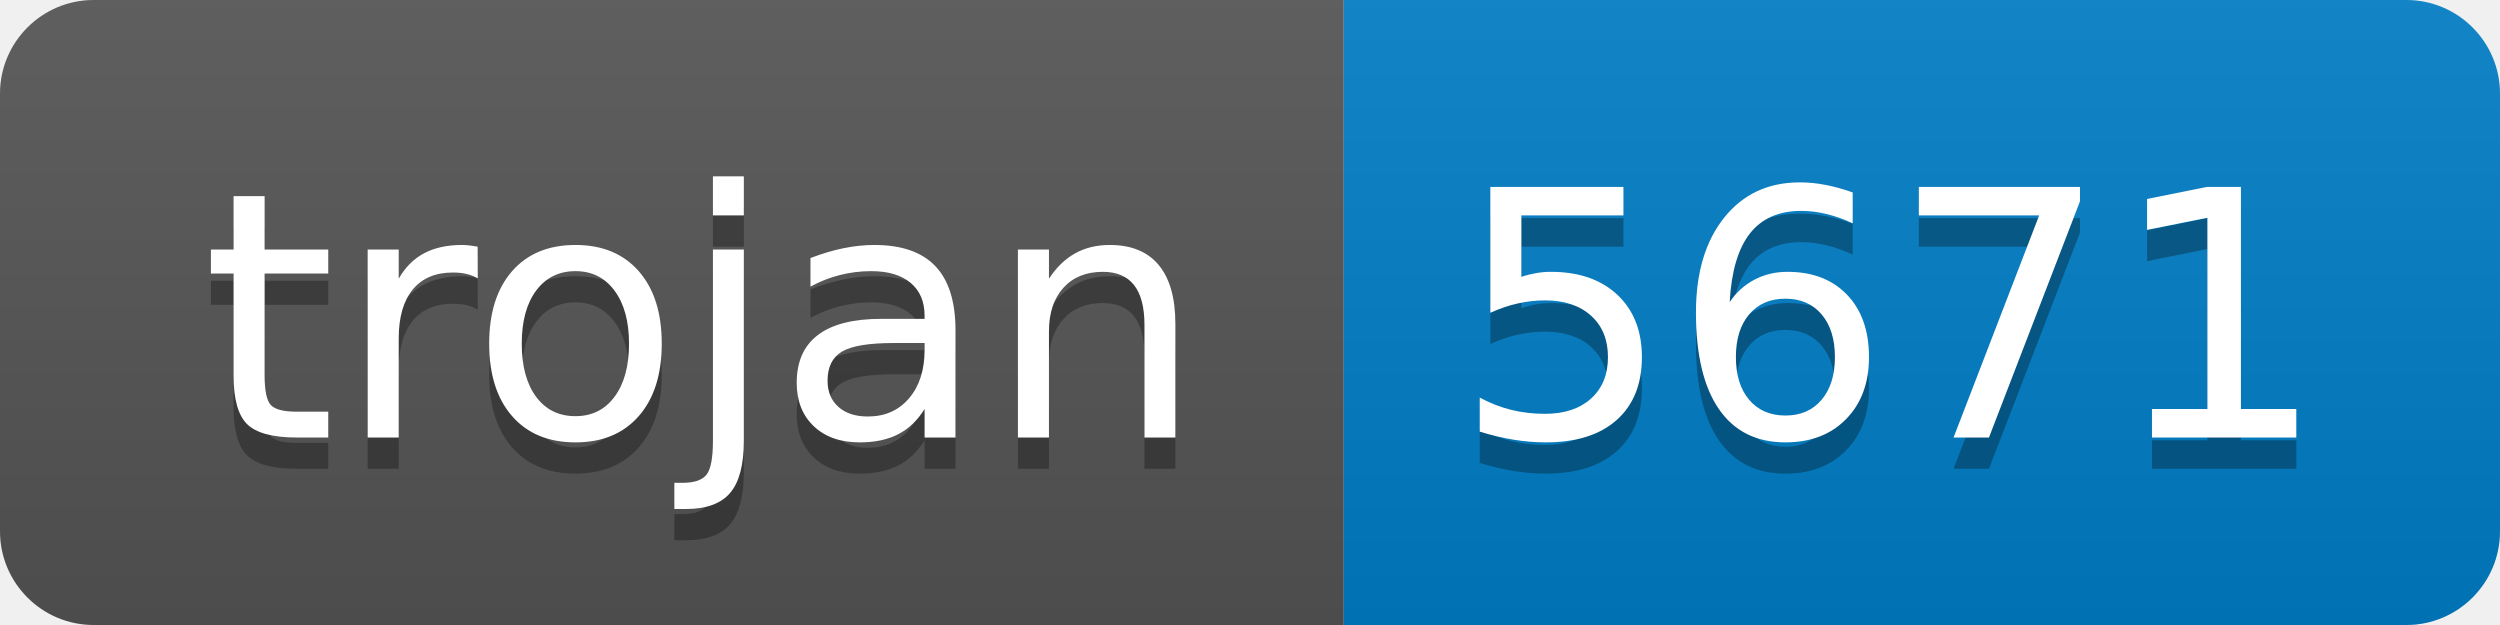
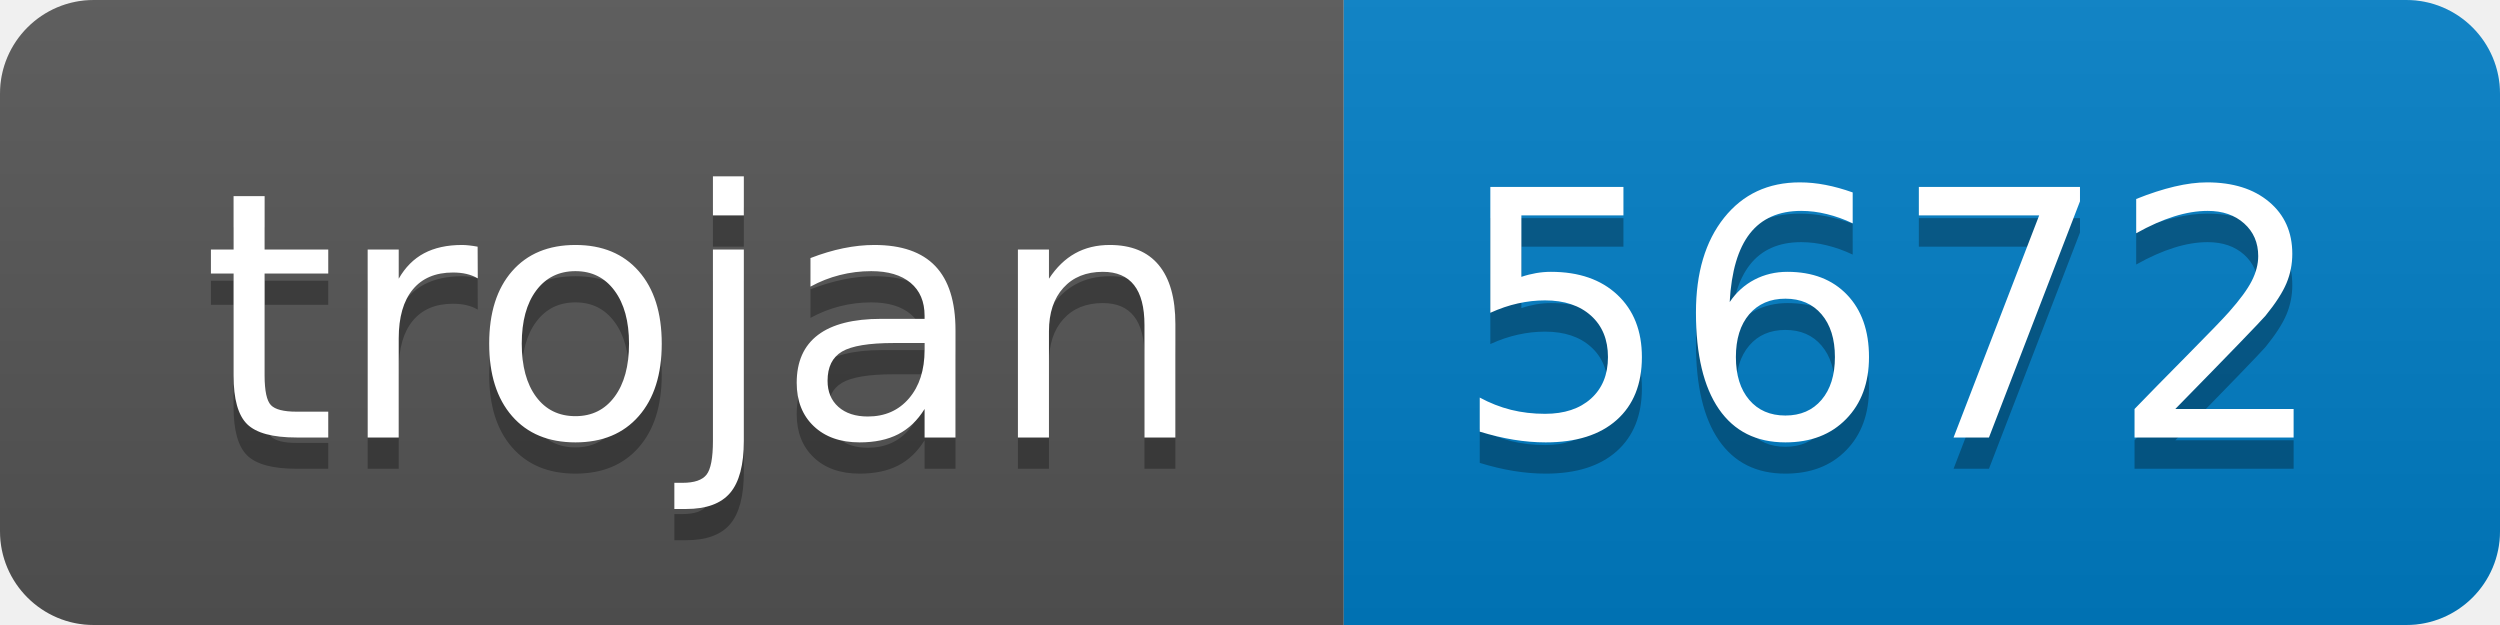
- <svg xmlns="http://www.w3.org/2000/svg" width="80" height="20" role="img" aria-label="trojan: 5671">
+ <svg xmlns="http://www.w3.org/2000/svg" width="80" height="20" role="img" aria-label="trojan: 5672">
  <linearGradient id="s" x2="0" y2="100%">
    <stop offset="0" stop-color="#bbb" stop-opacity=".1" />
    <stop offset="1" stop-opacity=".1" />
  </linearGradient>
  <clipPath id="r">
    <rect width="80" height="20" rx="3" fill="#fff" />
  </clipPath>
  <g clip-path="url(#r)">
    <rect width="43" height="20" fill="#555" />
    <rect x="43" width="37" height="20" fill="#007ec6" />
    <rect width="80" height="20" fill="url(#s)" />
  </g>
  <g fill="#fff" text-anchor="middle" font-family="Verdana,Geneva,DejaVu Sans,sans-serif" text-rendering="geometricPrecision" font-size="110">
    <text aria-hidden="true" x="225" y="150" fill="#010101" fill-opacity=".3" transform="scale(.1)" textLength="330">trojan</text>
    <text x="225" y="140" transform="scale(.1)" fill="#fff" textLength="330">trojan</text>
-     <text aria-hidden="true" x="605" y="150" fill="#010101" fill-opacity=".3" transform="scale(.1)" textLength="270">5671</text>
-     <text x="605" y="140" transform="scale(.1)" fill="#fff" textLength="270">5671</text>
+     <text aria-hidden="true" x="605" y="150" fill="#010101" fill-opacity=".3" transform="scale(.1)" textLength="270">5672</text>
+     <text x="605" y="140" transform="scale(.1)" fill="#fff" textLength="270">5672</text>
  </g>
</svg>
